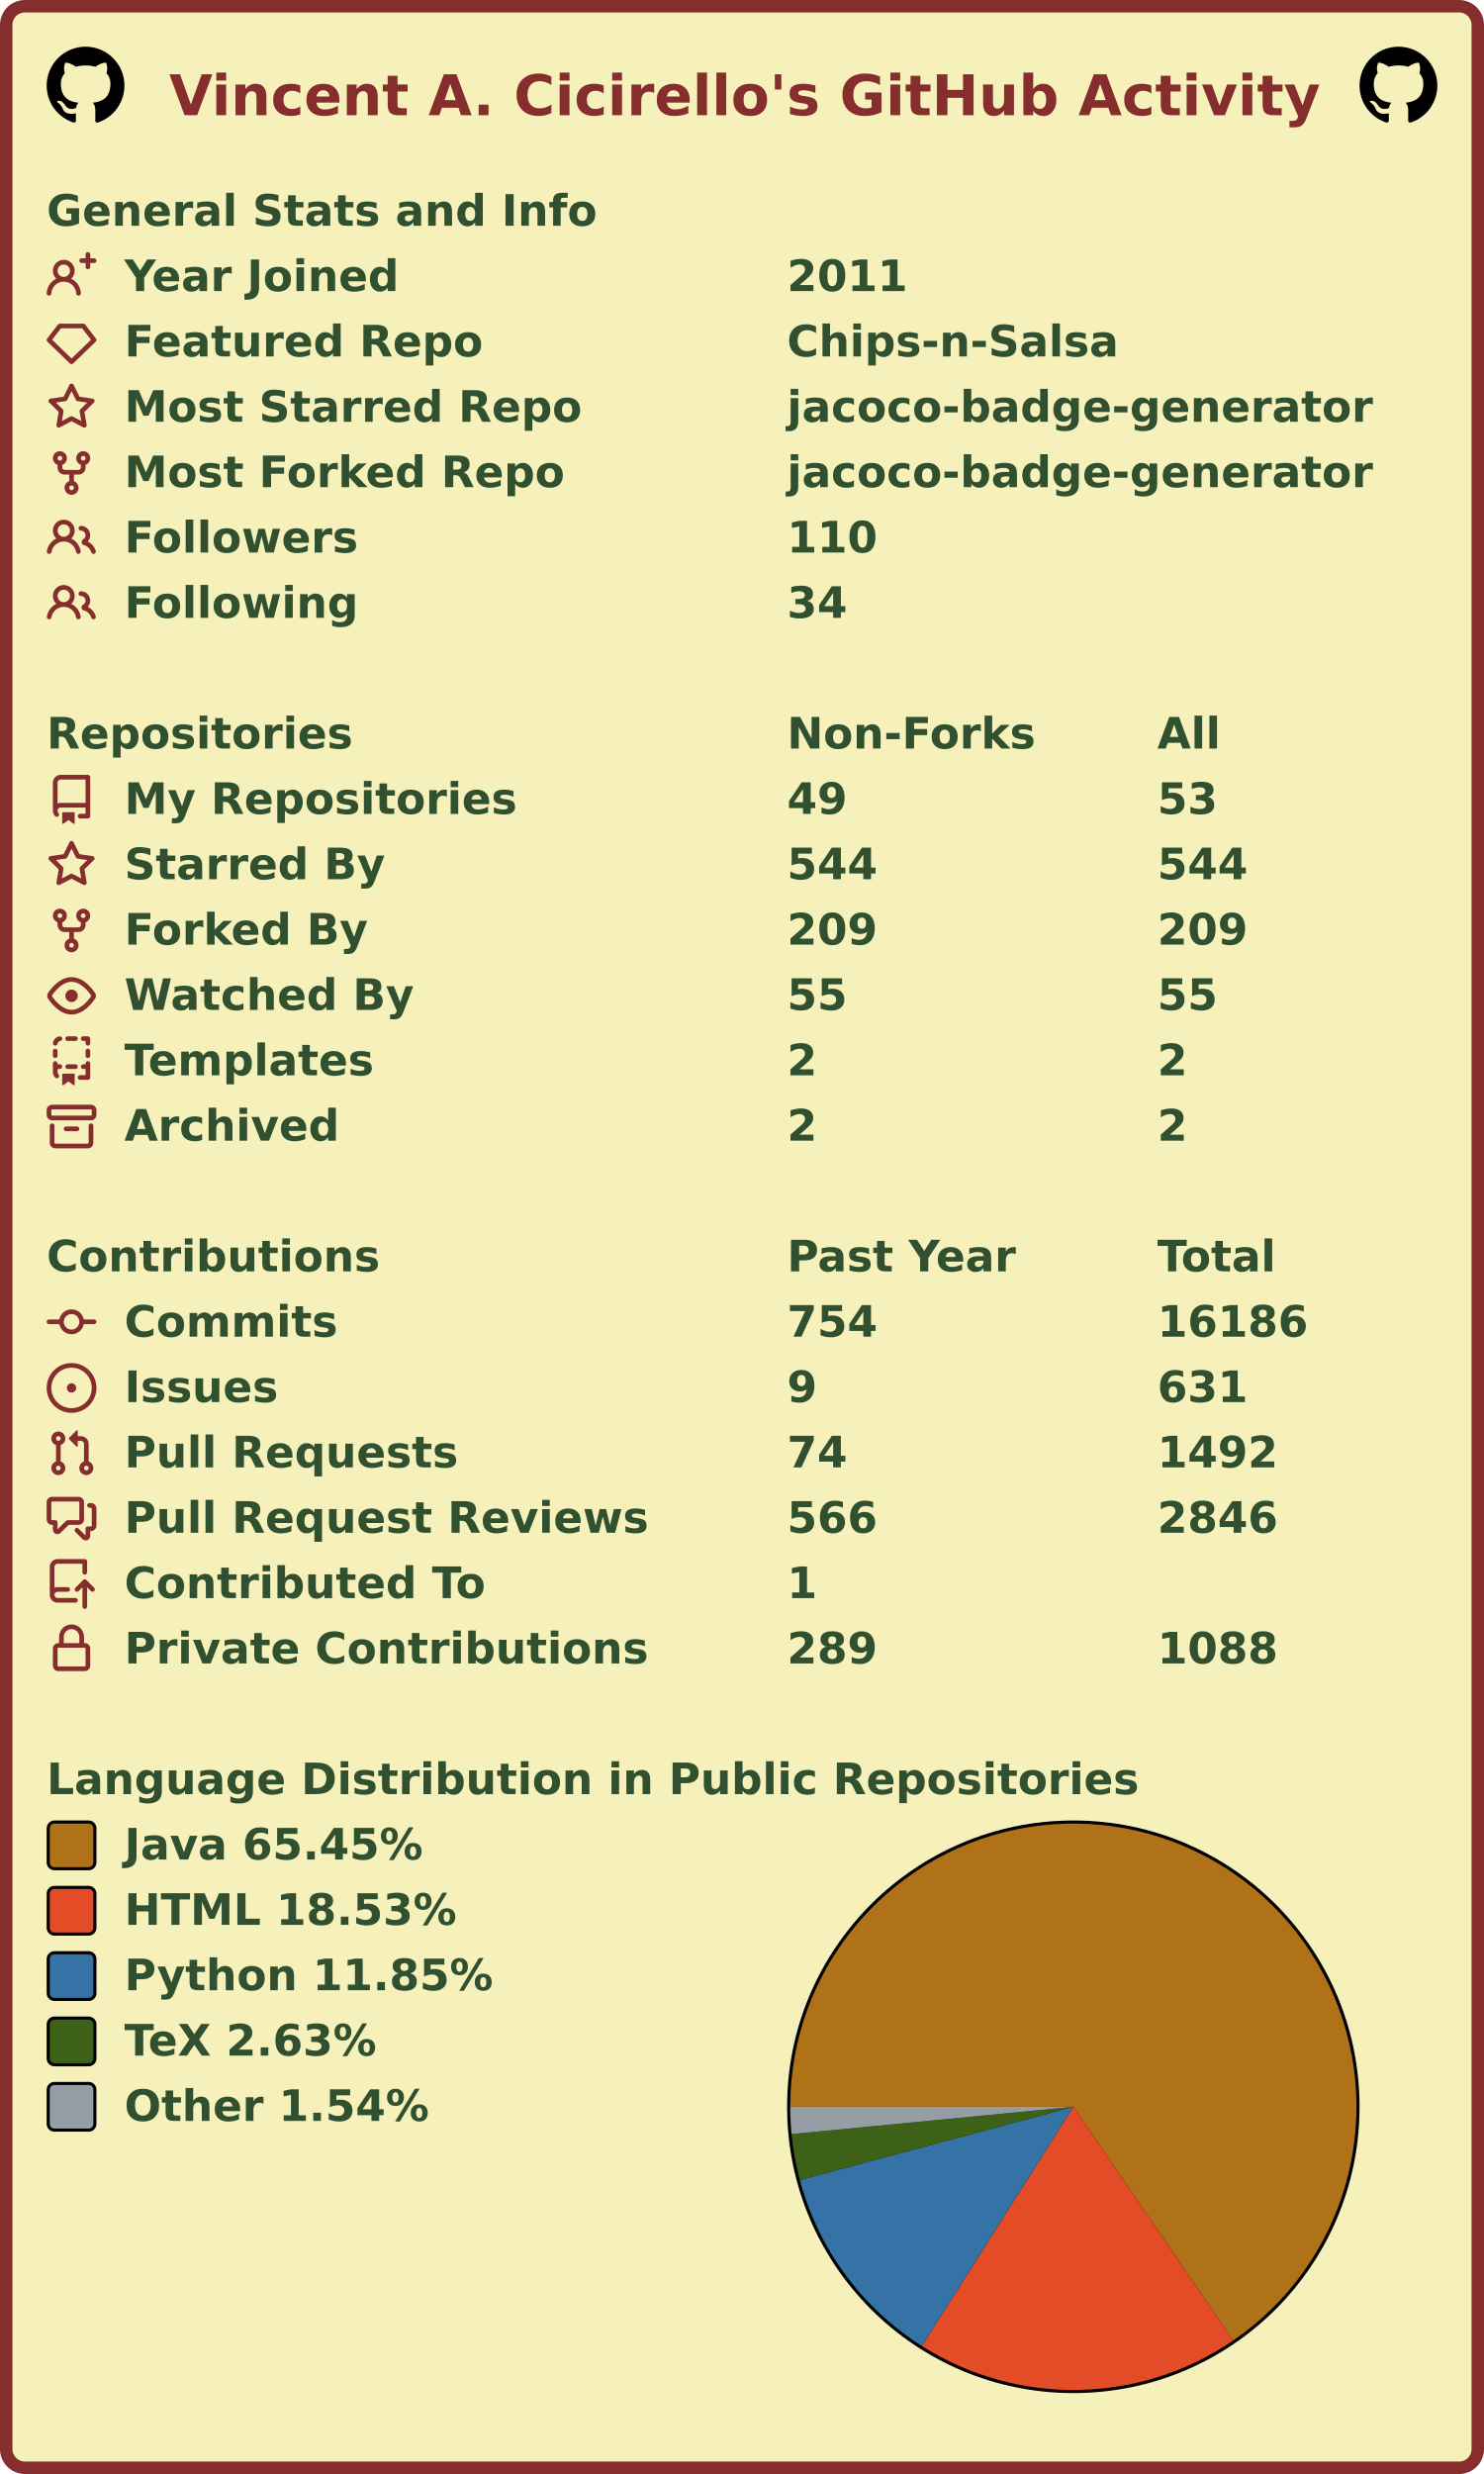
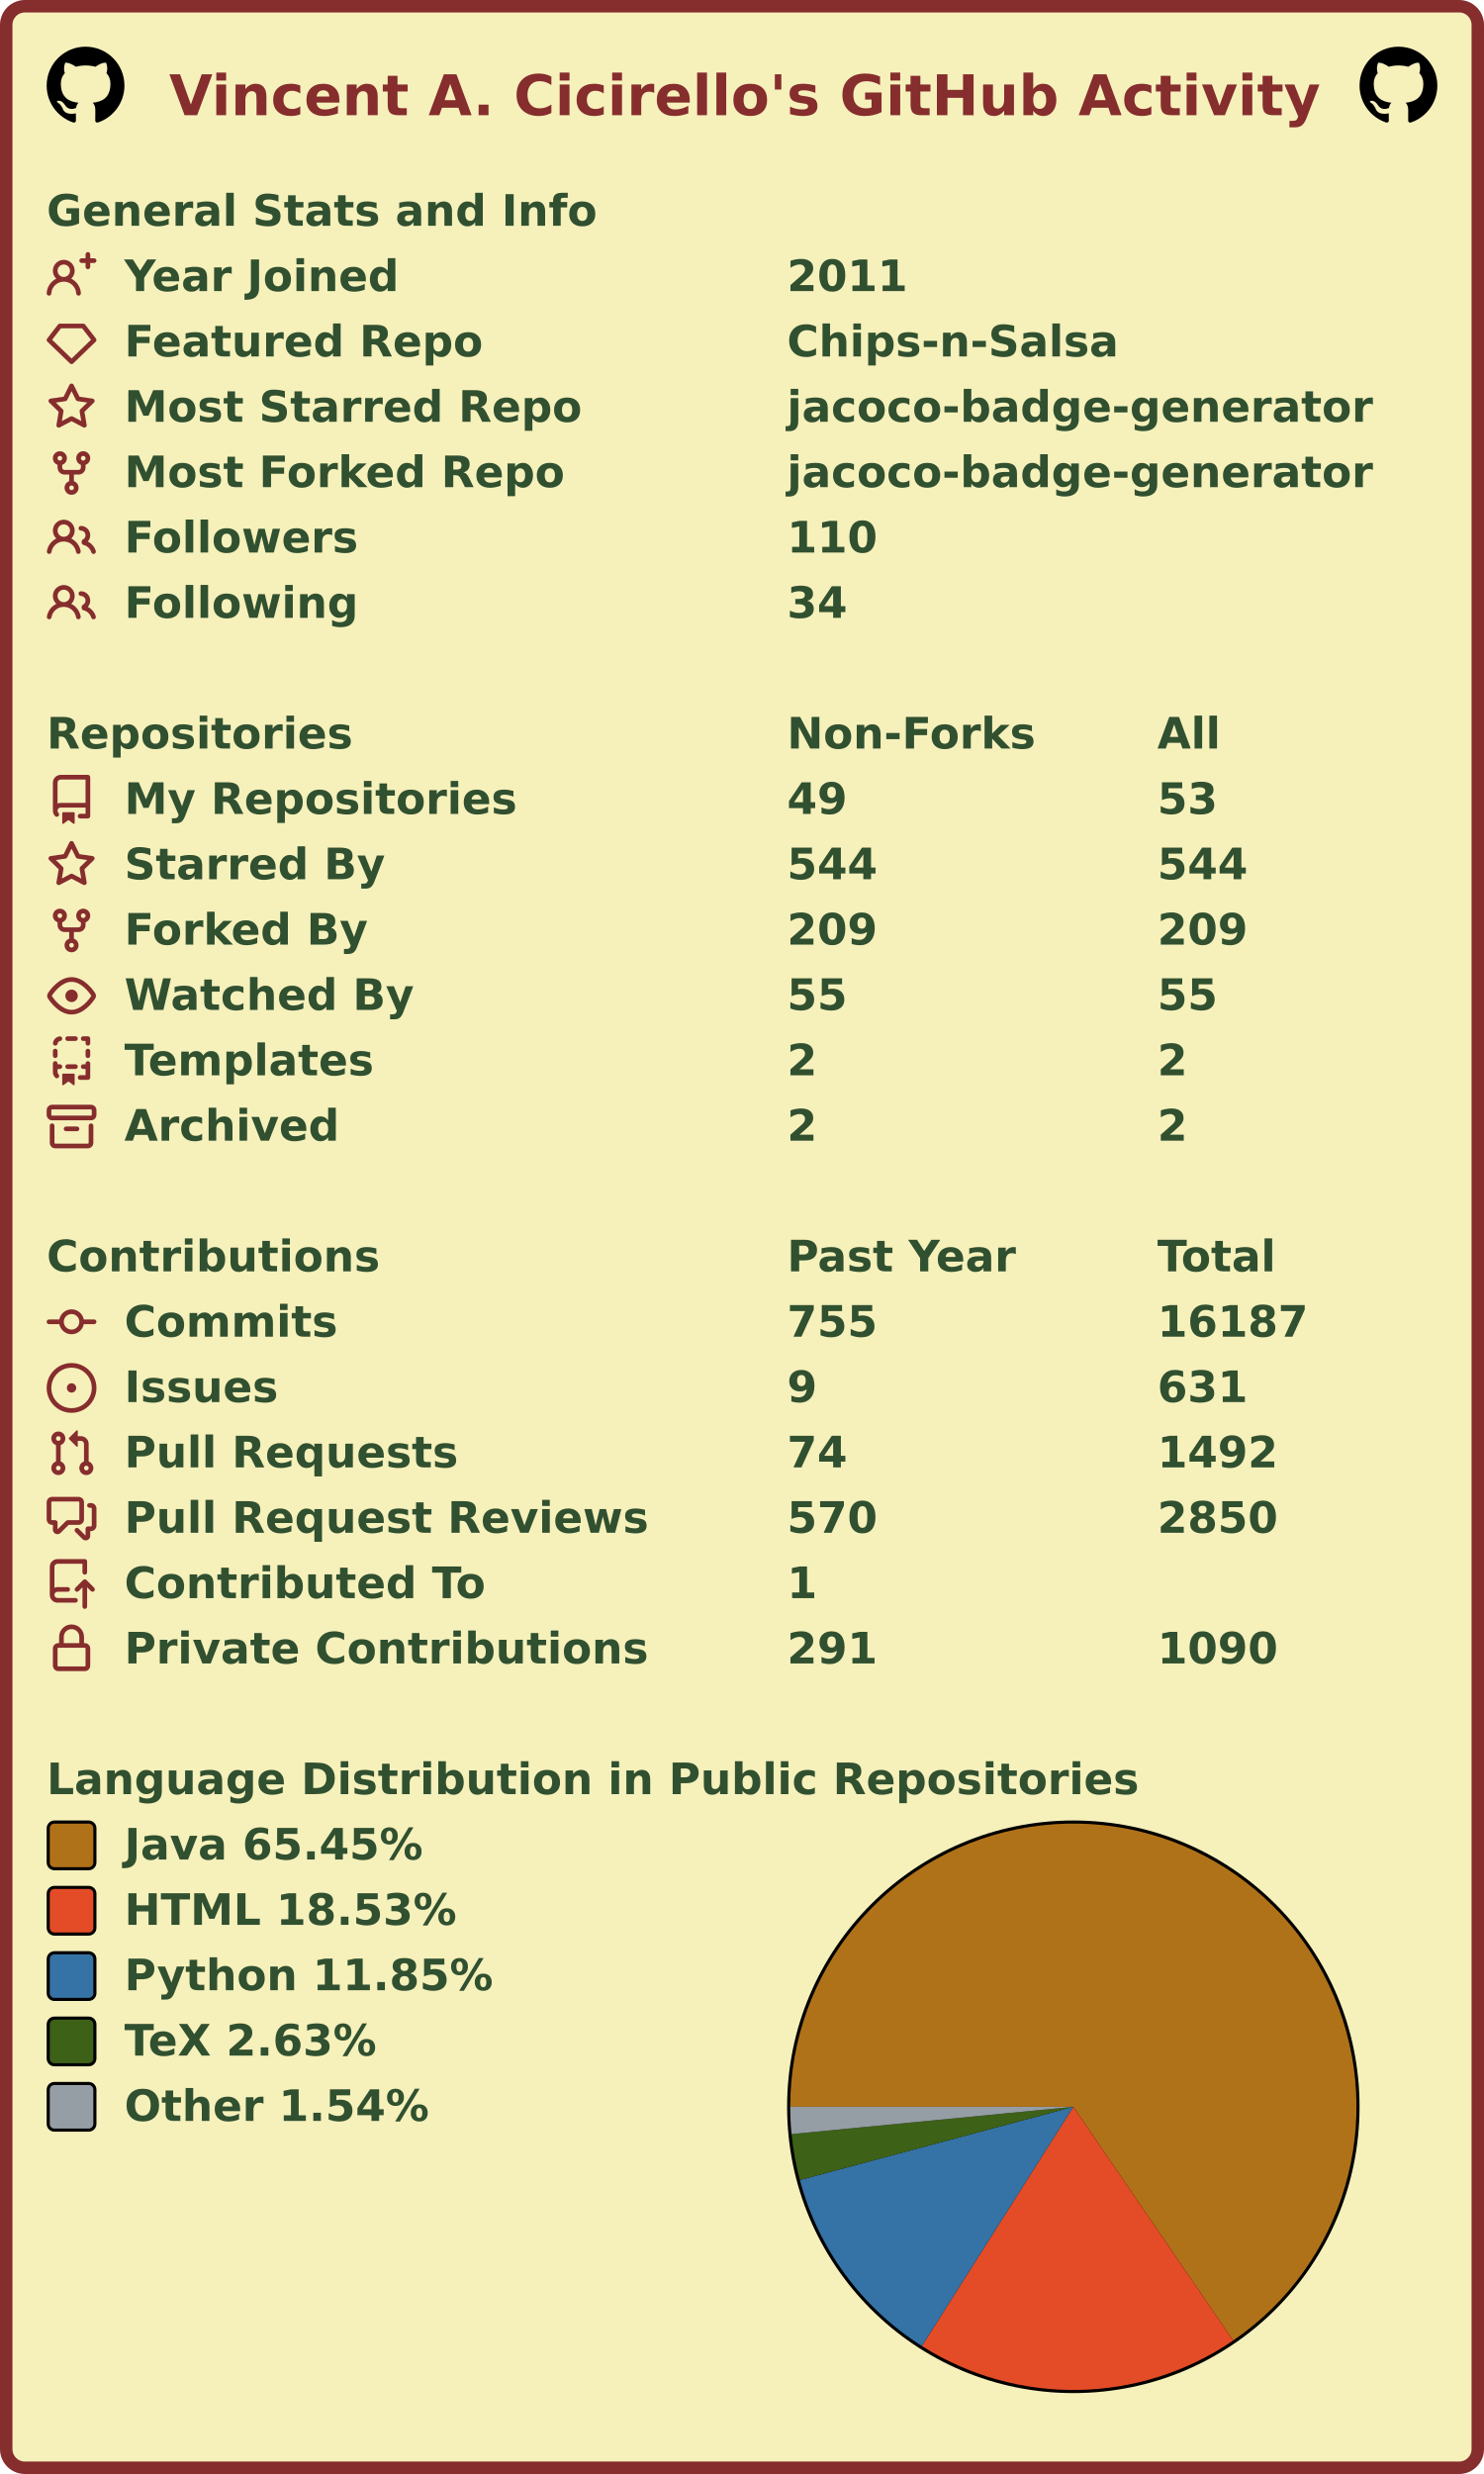
<svg xmlns="http://www.w3.org/2000/svg" width="477" height="795" viewBox="0 0 477 795" lang="en" xml:lang="en">
  <rect x="2" y="2" stroke-width="4" rx="6" width="473" height="791" stroke="#862d2d" fill="#f6f0bb" />
  <g font-weight="600" font-size="110pt" font-family="Verdana,Geneva,DejaVu Sans,sans-serif" text-rendering="geometricPrecision">
    <text x="442" y="301" lengthAdjust="spacingAndGlyphs" textLength="2985" transform="scale(0.123)" fill="#862d2d">Vincent A. Cicirello's GitHub Activity</text>
    <svg x="15" y="15" width="25" height="25" viewBox="0 0 16 16">
      <path fill="#000000" fill-rule="evenodd" d="M8 0C3.58 0 0 3.58 0 8c0 3.54 2.29 6.53 5.47 7.59.4.07.55-.17.55-.38 0-.19-.01-.82-.01-1.49-2.01.37-2.53-.49-2.69-.94-.09-.23-.48-.94-.82-1.13-.28-.15-.68-.52-.01-.53.63-.01 1.08.58 1.23.82.72 1.21 1.87.87 2.33.66.07-.52.28-.87.51-1.07-1.78-.2-3.64-.89-3.64-3.95 0-.87.31-1.59.82-2.15-.08-.2-.36-1.02.08-2.12 0 0 .67-.21 2.2.82.64-.18 1.32-.27 2-.27.68 0 1.36.09 2 .27 1.53-1.04 2.2-.82 2.2-.82.44 1.1.16 1.92.08 2.12.51.56.82 1.27.82 2.15 0 3.07-1.87 3.75-3.65 3.95.29.25.54.73.54 1.48 0 1.07-.01 1.93-.01 2.2 0 .21.15.46.55.38A8.013 8.013 0 0016 8c0-4.42-3.58-8-8-8z" />
    </svg>
    <svg x="437" y="15" width="25" height="25" viewBox="0 0 16 16">
      <path fill="#000000" fill-rule="evenodd" d="M8 0C3.58 0 0 3.58 0 8c0 3.54 2.29 6.53 5.47 7.59.4.07.55-.17.55-.38 0-.19-.01-.82-.01-1.49-2.01.37-2.53-.49-2.69-.94-.09-.23-.48-.94-.82-1.13-.28-.15-.68-.52-.01-.53.63-.01 1.08.58 1.23.82.72 1.21 1.87.87 2.33.66.07-.52.28-.87.51-1.07-1.78-.2-3.64-.89-3.64-3.95 0-.87.31-1.59.82-2.15-.08-.2-.36-1.02.08-2.12 0 0 .67-.21 2.2.82.64-.18 1.32-.27 2-.27.68 0 1.36.09 2 .27 1.53-1.04 2.2-.82 2.2-.82.44 1.1.16 1.92.08 2.12.51.56.82 1.27.82 2.15 0 3.07-1.87 3.75-3.65 3.95.29.25.54.73.54 1.48 0 1.07-.01 1.93-.01 2.2 0 .21.15.46.55.38A8.013 8.013 0 0016 8c0-4.42-3.58-8-8-8z" />
    </svg>
    <g transform="translate(0, 60)" fill="#305030">
      <g transform="translate(15, 0)">
        <g transform="scale(0.095)">
          <text x="0" y="132" textLength="1851" lengthAdjust="spacingAndGlyphs">General Stats and Info</text>
        </g>
      </g>
      <g transform="translate(15, 21)">
        <path fill="#862d2d" fill-rule="evenodd" d="M13.25 0a.75.75 0 01.75.75V2h1.25a.75.75 0 010 1.5H14v1.25a.75.75 0 01-1.5 0V3.5h-1.25a.75.75 0 010-1.5h1.25V.75a.75.75 0 01.75-.75zM5.5 4a2 2 0 100 4 2 2 0 000-4zm2.4 4.548a3.5 3.5 0 10-4.799 0 5.527 5.527 0 00-3.1 4.66.75.75 0 101.498.085A4.01 4.01 0 015.5 9.5a4.01 4.01 0 014.001 3.793.75.75 0 101.498-.086 5.527 5.527 0 00-3.1-4.659z" />
        <g transform="scale(0.095)">
          <text lengthAdjust="spacingAndGlyphs" textLength="932" x="263" y="132">Year Joined</text>
          <text lengthAdjust="spacingAndGlyphs" textLength="420" x="2505" y="132">2011</text>
        </g>
      </g>
      <g transform="translate(15, 42)">
        <path fill="#862d2d" fill-rule="evenodd" d="M3.637 2.291A.75.75 0 014.23 2h7.54a.75.75 0 01.593.291l3.48 4.5a.75.75 0 01-.072.999l-7.25 7a.75.75 0 01-1.042 0l-7.25-7a.75.75 0 01-.072-.999l3.48-4.5zM4.598 3.5L1.754 7.177 8 13.207l6.246-6.03L11.402 3.5H4.598z" />
        <g transform="scale(0.095)">
          <text lengthAdjust="spacingAndGlyphs" textLength="1215" x="263" y="132">Featured Repo</text>
          <text lengthAdjust="spacingAndGlyphs" textLength="1120" x="2505" y="132">Chips-n-Salsa</text>
        </g>
      </g>
      <g transform="translate(15, 63)">
        <path fill="#862d2d" fill-rule="evenodd" d="M8 .25a.75.75 0 01.673.418l1.882 3.815 4.21.612a.75.75 0 01.416 1.279l-3.046 2.97.719 4.192a.75.75 0 01-1.088.791L8 12.347l-3.766 1.98a.75.75 0 01-1.088-.79l.72-4.194L.818 6.374a.75.75 0 01.416-1.28l4.21-.611L7.327.668A.75.75 0 018 .25zm0 2.445L6.615 5.5a.75.75 0 01-.564.41l-3.097.45 2.24 2.184a.75.75 0 01.216.664l-.528 3.084 2.769-1.456a.75.75 0 01.698 0l2.77 1.456-.53-3.084a.75.75 0 01.216-.664l2.24-2.183-3.096-.45a.75.75 0 01-.564-.41L8 2.694v.001z" />
        <g transform="scale(0.095)">
          <text lengthAdjust="spacingAndGlyphs" textLength="1532" x="263" y="132">Most Starred Repo</text>
          <text lengthAdjust="spacingAndGlyphs" textLength="1986" x="2505" y="132">jacoco-badge-generator</text>
        </g>
      </g>
      <g transform="translate(15, 84)">
        <path fill="#862d2d" fill-rule="evenodd" d="M5 3.25a.75.75 0 11-1.5 0 .75.75 0 011.5 0zm0 2.122a2.25 2.25 0 10-1.5 0v.878A2.25 2.25 0 005.75 8.5h1.5v2.128a2.251 2.251 0 101.5 0V8.5h1.5a2.25 2.25 0 002.25-2.25v-.878a2.25 2.25 0 10-1.5 0v.878a.75.75 0 01-.75.75h-4.5A.75.75 0 015 6.25v-.878zm3.75 7.378a.75.75 0 11-1.5 0 .75.75 0 011.5 0zm3-8.75a.75.75 0 100-1.5.75.75 0 000 1.5z" />
        <g transform="scale(0.095)">
          <text lengthAdjust="spacingAndGlyphs" textLength="1485" x="263" y="132">Most Forked Repo</text>
          <text lengthAdjust="spacingAndGlyphs" textLength="1986" x="2505" y="132">jacoco-badge-generator</text>
        </g>
      </g>
      <g transform="translate(15, 105)">
        <path fill="#862d2d" fill-rule="evenodd" d="M5.5 3.5a2 2 0 100 4 2 2 0 000-4zM2 5.5a3.5 3.5 0 115.898 2.549 5.507 5.507 0 013.034 4.084.75.75 0 11-1.482.235 4.001 4.001 0 00-7.9 0 .75.75 0 01-1.482-.236A5.507 5.507 0 013.102 8.05 3.49 3.49 0 012 5.5zM11 4a.75.75 0 100 1.5 1.5 1.5 0 01.666 2.844.75.75 0 00-.416.672v.352a.75.75 0 00.574.73c1.2.289 2.162 1.2 2.522 2.372a.75.75 0 101.434-.44 5.01 5.01 0 00-2.56-3.012A3 3 0 0011 4z" />
        <g transform="scale(0.095)">
          <text lengthAdjust="spacingAndGlyphs" textLength="778" x="263" y="132">Followers</text>
          <text lengthAdjust="spacingAndGlyphs" textLength="315" x="2505" y="132">110</text>
        </g>
      </g>
      <g transform="translate(15, 126)">
        <path fill="#862d2d" fill-rule="evenodd" d="M5.5 3.5a2 2 0 100 4 2 2 0 000-4zM2 5.5a3.5 3.5 0 115.898 2.549 5.507 5.507 0 013.034 4.084.75.75 0 11-1.482.235 4.001 4.001 0 00-7.9 0 .75.75 0 01-1.482-.236A5.507 5.507 0 013.102 8.05 3.49 3.49 0 012 5.5zM11 4a.75.75 0 100 1.5 1.5 1.5 0 01.666 2.844.75.75 0 00-.416.672v.352a.75.75 0 00.574.73c1.2.289 2.162 1.2 2.522 2.372a.75.75 0 101.434-.44 5.01 5.01 0 00-2.56-3.012A3 3 0 0011 4z" />
        <g transform="scale(0.095)">
          <text lengthAdjust="spacingAndGlyphs" textLength="780" x="263" y="132">Following</text>
          <text lengthAdjust="spacingAndGlyphs" textLength="210" x="2505" y="132">34</text>
        </g>
      </g>
    </g>
    <g transform="translate(0, 228)" fill="#305030">
      <g transform="translate(15, 0)">
        <g transform="scale(0.095)">
          <text x="0" y="132" textLength="1020" lengthAdjust="spacingAndGlyphs">Repositories</text>
          <text x="2505" y="132" textLength="832" lengthAdjust="spacingAndGlyphs">Non-Forks</text>
          <text x="3758" y="132" textLength="206" lengthAdjust="spacingAndGlyphs">All</text>
        </g>
      </g>
      <g transform="translate(15, 21)">
        <path fill="#862d2d" fill-rule="evenodd" d="M2 2.5A2.5 2.5 0 014.5 0h8.75a.75.75 0 01.75.75v12.5a.75.75 0 01-.75.75h-2.5a.75.75 0 110-1.5h1.75v-2h-8a1 1 0 00-.714 1.7.75.75 0 01-1.072 1.05A2.495 2.495 0 012 11.5v-9zm10.5-1V9h-8c-.356 0-.694.074-1 .208V2.5a1 1 0 011-1h8zM5 12.25v3.25a.25.25 0 00.4.2l1.45-1.087a.25.25 0 01.3 0L8.6 15.7a.25.25 0 00.4-.2v-3.25a.25.25 0 00-.25-.25h-3.5a.25.25 0 00-.25.25z" />
        <g transform="scale(0.095)">
          <text lengthAdjust="spacingAndGlyphs" textLength="1312" x="263" y="132">My Repositories</text>
          <text lengthAdjust="spacingAndGlyphs" textLength="210" x="2505" y="132">49</text>
          <text lengthAdjust="spacingAndGlyphs" textLength="210" x="3758" y="132">53</text>
        </g>
      </g>
      <g transform="translate(15, 42)">
        <path fill="#862d2d" fill-rule="evenodd" d="M8 .25a.75.75 0 01.673.418l1.882 3.815 4.21.612a.75.75 0 01.416 1.279l-3.046 2.97.719 4.192a.75.75 0 01-1.088.791L8 12.347l-3.766 1.98a.75.75 0 01-1.088-.79l.72-4.194L.818 6.374a.75.75 0 01.416-1.28l4.21-.611L7.327.668A.75.75 0 018 .25zm0 2.445L6.615 5.5a.75.75 0 01-.564.41l-3.097.45 2.24 2.184a.75.75 0 01.216.664l-.528 3.084 2.769-1.456a.75.75 0 01.698 0l2.77 1.456-.53-3.084a.75.75 0 01.216-.664l2.24-2.183-3.096-.45a.75.75 0 01-.564-.41L8 2.694v.001z" />
        <g transform="scale(0.095)">
          <text lengthAdjust="spacingAndGlyphs" textLength="874" x="263" y="132">Starred By</text>
          <text lengthAdjust="spacingAndGlyphs" textLength="315" x="2505" y="132">544</text>
          <text lengthAdjust="spacingAndGlyphs" textLength="315" x="3758" y="132">544</text>
        </g>
      </g>
      <g transform="translate(15, 63)">
        <path fill="#862d2d" fill-rule="evenodd" d="M5 3.25a.75.75 0 11-1.5 0 .75.75 0 011.5 0zm0 2.122a2.25 2.25 0 10-1.5 0v.878A2.25 2.25 0 005.75 8.5h1.5v2.128a2.251 2.251 0 101.5 0V8.5h1.5a2.25 2.25 0 002.25-2.25v-.878a2.25 2.25 0 10-1.5 0v.878a.75.75 0 01-.75.75h-4.5A.75.75 0 015 6.25v-.878zm3.75 7.378a.75.75 0 11-1.5 0 .75.75 0 011.5 0zm3-8.75a.75.75 0 100-1.5.75.75 0 000 1.5z" />
        <g transform="scale(0.095)">
          <text lengthAdjust="spacingAndGlyphs" textLength="828" x="263" y="132">Forked By</text>
          <text lengthAdjust="spacingAndGlyphs" textLength="315" x="2505" y="132">209</text>
          <text lengthAdjust="spacingAndGlyphs" textLength="315" x="3758" y="132">209</text>
        </g>
      </g>
      <g transform="translate(15, 84)">
        <path fill="#862d2d" fill-rule="evenodd" d="M1.679 7.932c.412-.621 1.242-1.75 2.366-2.717C5.175 4.242 6.527 3.5 8 3.5c1.473 0 2.824.742 3.955 1.715 1.124.967 1.954 2.096 2.366 2.717a.119.119 0 010 .136c-.412.621-1.242 1.75-2.366 2.717C10.825 11.758 9.473 12.5 8 12.5c-1.473 0-2.824-.742-3.955-1.715C2.92 9.818 2.09 8.69 1.679 8.068a.119.119 0 010-.136zM8 2c-1.981 0-3.67.992-4.933 2.078C1.797 5.169.88 6.423.43 7.1a1.619 1.619 0 000 1.798c.45.678 1.367 1.932 2.637 3.024C4.329 13.008 6.019 14 8 14c1.981 0 3.67-.992 4.933-2.078 1.27-1.091 2.187-2.345 2.637-3.023a1.619 1.619 0 000-1.798c-.45-.678-1.367-1.932-2.637-3.023C11.671 2.992 9.981 2 8 2zm0 8a2 2 0 100-4 2 2 0 000 4z" />
        <g transform="scale(0.095)">
          <text lengthAdjust="spacingAndGlyphs" textLength="993" x="263" y="132">Watched By</text>
          <text lengthAdjust="spacingAndGlyphs" textLength="210" x="2505" y="132">55</text>
          <text lengthAdjust="spacingAndGlyphs" textLength="210" x="3758" y="132">55</text>
        </g>
      </g>
      <g transform="translate(15, 105)">
        <path fill="#862d2d" fill-rule="evenodd" d="M6 .75A.75.75 0 016.75 0h2.5a.75.75 0 010 1.5h-2.5A.75.75 0 016 .75zm5 0a.75.75 0 01.75-.75h1.5a.75.75 0 01.75.75v1.5a.75.75 0 01-1.5 0V1.5h-.75A.75.75 0 0111 .75zM4.992.662a.75.75 0 01-.636.848c-.436.063-.783.41-.846.846a.75.75 0 01-1.485-.212A2.501 2.501 0 014.144.025a.75.75 0 01.848.637zM2.75 4a.75.75 0 01.75.75v1.5a.75.75 0 01-1.5 0v-1.5A.75.75 0 012.75 4zm10.5 0a.75.75 0 01.75.75v1.5a.75.75 0 01-1.5 0v-1.5a.75.75 0 01.75-.75zM2.75 8a.75.75 0 01.75.75v.268A1.72 1.72 0 013.75 9h.5a.75.75 0 010 1.5h-.5a.25.25 0 00-.25.25v.75c0 .28.114.532.3.714a.75.75 0 01-1.05 1.072A2.495 2.495 0 012 11.5V8.75A.75.75 0 012.75 8zm10.5 0a.75.75 0 01.75.75v4.5a.75.75 0 01-.75.75h-2.5a.75.75 0 010-1.5h1.75v-2h-.75a.75.75 0 010-1.5h.75v-.25a.75.75 0 01.75-.75zM6 9.75A.75.75 0 016.75 9h2.5a.75.75 0 010 1.5h-2.5A.75.75 0 016 9.75zm-1 2.5v3.25a.25.25 0 00.4.2l1.45-1.087a.25.25 0 01.3 0L8.6 15.7a.25.25 0 00.4-.2v-3.25a.25.25 0 00-.25-.25h-3.5a.25.25 0 00-.25.25z" />
        <g transform="scale(0.095)">
          <text lengthAdjust="spacingAndGlyphs" textLength="868" x="263" y="132">Templates</text>
          <text lengthAdjust="spacingAndGlyphs" textLength="105" x="2505" y="132">2</text>
          <text lengthAdjust="spacingAndGlyphs" textLength="105" x="3758" y="132">2</text>
        </g>
      </g>
      <g transform="translate(15, 126)">
        <path fill="#862d2d" fill-rule="evenodd" d="M1.75 2.5a.25.25 0 00-.25.25v1.5c0 .138.112.25.25.25h12.5a.25.25 0 00.25-.25v-1.5a.25.25 0 00-.25-.25H1.75zM0 2.75C0 1.784.784 1 1.75 1h12.5c.966 0 1.75.784 1.75 1.75v1.5A1.75 1.75 0 0114.25 6H1.75A1.75 1.75 0 010 4.25v-1.5zM1.75 7a.75.75 0 01.75.75v5.5c0 .138.112.25.25.25h10.5a.25.25 0 00.25-.25v-5.5a.75.75 0 111.5 0v5.5A1.75 1.75 0 0113.25 15H2.75A1.75 1.75 0 011 13.25v-5.5A.75.75 0 011.75 7zm4.5 1a.75.75 0 000 1.5h3.5a.75.75 0 100-1.5h-3.5z" />
        <g transform="scale(0.095)">
          <text lengthAdjust="spacingAndGlyphs" textLength="726" x="263" y="132">Archived</text>
          <text lengthAdjust="spacingAndGlyphs" textLength="105" x="2505" y="132">2</text>
          <text lengthAdjust="spacingAndGlyphs" textLength="105" x="3758" y="132">2</text>
        </g>
      </g>
    </g>
    <g transform="translate(0, 396)" fill="#305030">
      <g transform="translate(15, 0)">
        <g transform="scale(0.095)">
          <text x="0" y="132" textLength="1112" lengthAdjust="spacingAndGlyphs">Contributions</text>
          <text x="2505" y="132" textLength="774" lengthAdjust="spacingAndGlyphs">Past Year</text>
          <text x="3758" y="132" textLength="414" lengthAdjust="spacingAndGlyphs">Total</text>
        </g>
      </g>
      <g transform="translate(15, 21)">
        <path fill="#862d2d" fill-rule="evenodd" d="M10.5 7.75a2.5 2.5 0 11-5 0 2.5 2.5 0 015 0zm1.43.75a4.002 4.002 0 01-7.86 0H.75a.75.75 0 110-1.5h3.32a4.001 4.001 0 017.86 0h3.32a.75.75 0 110 1.5h-3.32z" />
        <g transform="scale(0.095)">
          <text lengthAdjust="spacingAndGlyphs" textLength="734" x="263" y="132">Commits</text>
-           <text lengthAdjust="spacingAndGlyphs" textLength="315" x="2505" y="132">754</text>
-           <text lengthAdjust="spacingAndGlyphs" textLength="525" x="3758" y="132">16186</text>
+           <text lengthAdjust="spacingAndGlyphs" textLength="315" x="2505" y="132">755</text>
+           <text lengthAdjust="spacingAndGlyphs" textLength="525" x="3758" y="132">16187</text>
        </g>
      </g>
      <g transform="translate(15, 42)">
        <path fill="#862d2d" d="M8 9.5a1.5 1.5 0 100-3 1.5 1.5 0 000 3z" />
        <path fill="#862d2d" fill-rule="evenodd" d="M8 0a8 8 0 100 16A8 8 0 008 0zM1.5 8a6.5 6.5 0 1113 0 6.5 6.5 0 01-13 0z" />
        <g transform="scale(0.095)">
          <text lengthAdjust="spacingAndGlyphs" textLength="512" x="263" y="132">Issues</text>
          <text lengthAdjust="spacingAndGlyphs" textLength="105" x="2505" y="132">9</text>
          <text lengthAdjust="spacingAndGlyphs" textLength="315" x="3758" y="132">631</text>
        </g>
      </g>
      <g transform="translate(15, 63)">
        <path fill="#862d2d" fill-rule="evenodd" d="M7.177 3.073L9.573.677A.25.25 0 0110 .854v4.792a.25.25 0 01-.427.177L7.177 3.427a.25.25 0 010-.354zM3.75 2.5a.75.75 0 100 1.5.75.75 0 000-1.5zm-2.25.75a2.25 2.25 0 113 2.122v5.256a2.251 2.251 0 11-1.5 0V5.372A2.25 2.25 0 011.5 3.25zM11 2.5h-1V4h1a1 1 0 011 1v5.628a2.251 2.251 0 101.5 0V5A2.5 2.5 0 0011 2.5zm1 10.25a.75.75 0 111.5 0 .75.75 0 01-1.5 0zM3.75 12a.75.75 0 100 1.5.75.75 0 000-1.5z" />
        <g transform="scale(0.095)">
          <text lengthAdjust="spacingAndGlyphs" textLength="1113" x="263" y="132">Pull Requests</text>
          <text lengthAdjust="spacingAndGlyphs" textLength="210" x="2505" y="132">74</text>
          <text lengthAdjust="spacingAndGlyphs" textLength="420" x="3758" y="132">1492</text>
        </g>
      </g>
      <g transform="translate(15, 84)">
        <path fill="#862d2d" fill-rule="evenodd" d="M1.5 2.75a.25.25 0 01.25-.25h8.5a.25.25 0 01.25.25v5.5a.25.25 0 01-.25.25h-3.5a.75.75 0 00-.53.22L3.5 11.44V9.25a.75.75 0 00-.75-.75h-1a.25.25 0 01-.25-.25v-5.5zM1.75 1A1.75 1.75 0 000 2.75v5.5C0 9.216.784 10 1.75 10H2v1.543a1.457 1.457 0 002.487 1.03L7.061 10h3.189A1.75 1.75 0 0012 8.25v-5.5A1.75 1.75 0 0010.25 1h-8.5zM14.5 4.75a.25.25 0 00-.25-.25h-.5a.75.75 0 110-1.5h.5c.966 0 1.75.784 1.75 1.75v5.5A1.75 1.75 0 0114.25 12H14v1.543a1.457 1.457 0 01-2.487 1.03L9.22 12.28a.75.75 0 111.06-1.06l2.22 2.22v-2.19a.75.75 0 01.75-.75h1a.25.25 0 00.25-.25v-5.5z" />
        <g transform="scale(0.095)">
          <text lengthAdjust="spacingAndGlyphs" textLength="1762" x="263" y="132">Pull Request Reviews</text>
-           <text lengthAdjust="spacingAndGlyphs" textLength="315" x="2505" y="132">566</text>
-           <text lengthAdjust="spacingAndGlyphs" textLength="420" x="3758" y="132">2846</text>
+           <text lengthAdjust="spacingAndGlyphs" textLength="315" x="2505" y="132">570</text>
+           <text lengthAdjust="spacingAndGlyphs" textLength="420" x="3758" y="132">2850</text>
        </g>
      </g>
      <g transform="translate(15, 105)">
        <path fill="#862d2d" fill-rule="evenodd" d="M1 2.5A2.5 2.5 0 013.5 0h8.75a.75.75 0 01.75.75v3.5a.75.75 0 01-1.5 0V1.5h-8a1 1 0 00-1 1v6.708A2.492 2.492 0 013.5 9h3.25a.75.75 0 010 1.5H3.5a1 1 0 100 2h5.75a.75.75 0 010 1.5H3.5A2.5 2.5 0 011 11.5v-9zm13.23 7.79a.75.75 0 001.06-1.06l-2.505-2.505a.75.75 0 00-1.06 0L9.22 9.229a.75.75 0 001.06 1.061l1.225-1.224v6.184a.75.75 0 001.5 0V9.066l1.224 1.224z" />
        <g transform="scale(0.095)">
          <text lengthAdjust="spacingAndGlyphs" textLength="1234" x="263" y="132">Contributed To</text>
          <text lengthAdjust="spacingAndGlyphs" textLength="105" x="2505" y="132">1</text>
        </g>
      </g>
      <g transform="translate(15, 126)">
        <path fill="#862d2d" fill-rule="evenodd" d="M4 4v2h-.25A1.75 1.75 0 002 7.75v5.5c0 .966.784 1.75 1.75 1.75h8.5A1.75 1.75 0 0014 13.25v-5.5A1.75 1.75 0 0012.25 6H12V4a4 4 0 10-8 0zm6.5 2V4a2.5 2.5 0 00-5 0v2h5zM12 7.5h.25a.25.25 0 01.25.25v5.5a.25.25 0 01-.25.25h-8.5a.25.25 0 01-.25-.25v-5.5a.25.25 0 01.25-.25H12z" />
        <g transform="scale(0.095)">
          <text lengthAdjust="spacingAndGlyphs" textLength="1742" x="263" y="132">Private Contributions</text>
-           <text lengthAdjust="spacingAndGlyphs" textLength="315" x="2505" y="132">289</text>
-           <text lengthAdjust="spacingAndGlyphs" textLength="420" x="3758" y="132">1088</text>
+           <text lengthAdjust="spacingAndGlyphs" textLength="315" x="2505" y="132">291</text>
+           <text lengthAdjust="spacingAndGlyphs" textLength="420" x="3758" y="132">1090</text>
        </g>
      </g>
    </g>
    <g transform="translate(0, 564)" fill="#305030">
      <g transform="translate(15, 0)">
        <g transform="scale(0.095)">
          <text x="0" y="132" textLength="3652" lengthAdjust="spacingAndGlyphs">Language Distribution in Public Repositories</text>
        </g>
      </g>
      <g transform="translate(253, 21)">
        <circle cx="92" cy="92" r="92" fill="#000000" />
      </g>
      <g transform="translate(254, 22)">
        <g>
          <path fill-rule="evenodd" fill="#b07219" d="M 0.0,91 A 91 91 0 1 1 142.369 166.115 L 91,91 Z" />
          <path fill-rule="evenodd" fill="#e34c26" d="M 142.369,166.115 A 91 91 0 0 1 42.315 167.881 L 91,91 Z" />
          <path fill-rule="evenodd" fill="#3572A5" d="M 42.315,167.881 A 91 91 0 0 1 3.097 114.537 L 91,91 Z" />
          <path fill-rule="evenodd" fill="#3D6117" d="M 3.097,114.537 A 91 91 0 0 1 0.424 99.77 L 91,91 Z" />
          <path fill-rule="evenodd" fill="#959da5" d="M 0.424,99.77 A 91 91 0 0 1 0.0 91 L 91,91 Z" />
          <animateTransform attributeName="transform" attributeType="XML" type="rotate" from="0 91 91" to="360 91 91" dur="10s" repeatCount="indefinite" />
        </g>
      </g>
      <g transform="translate(15, 21)">
        <rect x="0.5" y="0.5" rx="2" width="15" height="15" fill="#b07219" stroke-width="1" stroke="#000000" />
        <text transform="scale(0.095)" x="263" y="132" textLength="1038" lengthAdjust="spacingAndGlyphs">Java 65.45%</text>
      </g>
      <g transform="translate(15, 42)">
        <rect x="0.5" y="0.5" rx="2" width="15" height="15" fill="#e34c26" stroke-width="1" stroke="#000000" />
        <text transform="scale(0.095)" x="263" y="132" textLength="1142" lengthAdjust="spacingAndGlyphs">HTML 18.53%</text>
      </g>
      <g transform="translate(15, 63)">
        <rect x="0.5" y="0.5" rx="2" width="15" height="15" fill="#3572A5" stroke-width="1" stroke="#000000" />
        <text transform="scale(0.095)" x="263" y="132" textLength="1254" lengthAdjust="spacingAndGlyphs">Python 11.85%</text>
      </g>
      <g transform="translate(15, 84)">
        <rect x="0.5" y="0.5" rx="2" width="15" height="15" fill="#3D6117" stroke-width="1" stroke="#000000" />
        <text transform="scale(0.095)" x="263" y="132" textLength="894" lengthAdjust="spacingAndGlyphs">TeX 2.63%</text>
      </g>
      <g transform="translate(15, 105)">
        <rect x="0.5" y="0.5" rx="2" width="15" height="15" fill="#959da5" stroke-width="1" stroke="#000000" />
        <text transform="scale(0.095)" x="263" y="132" textLength="1047" lengthAdjust="spacingAndGlyphs">Other 1.54%</text>
      </g>
    </g>
  </g>
</svg>
